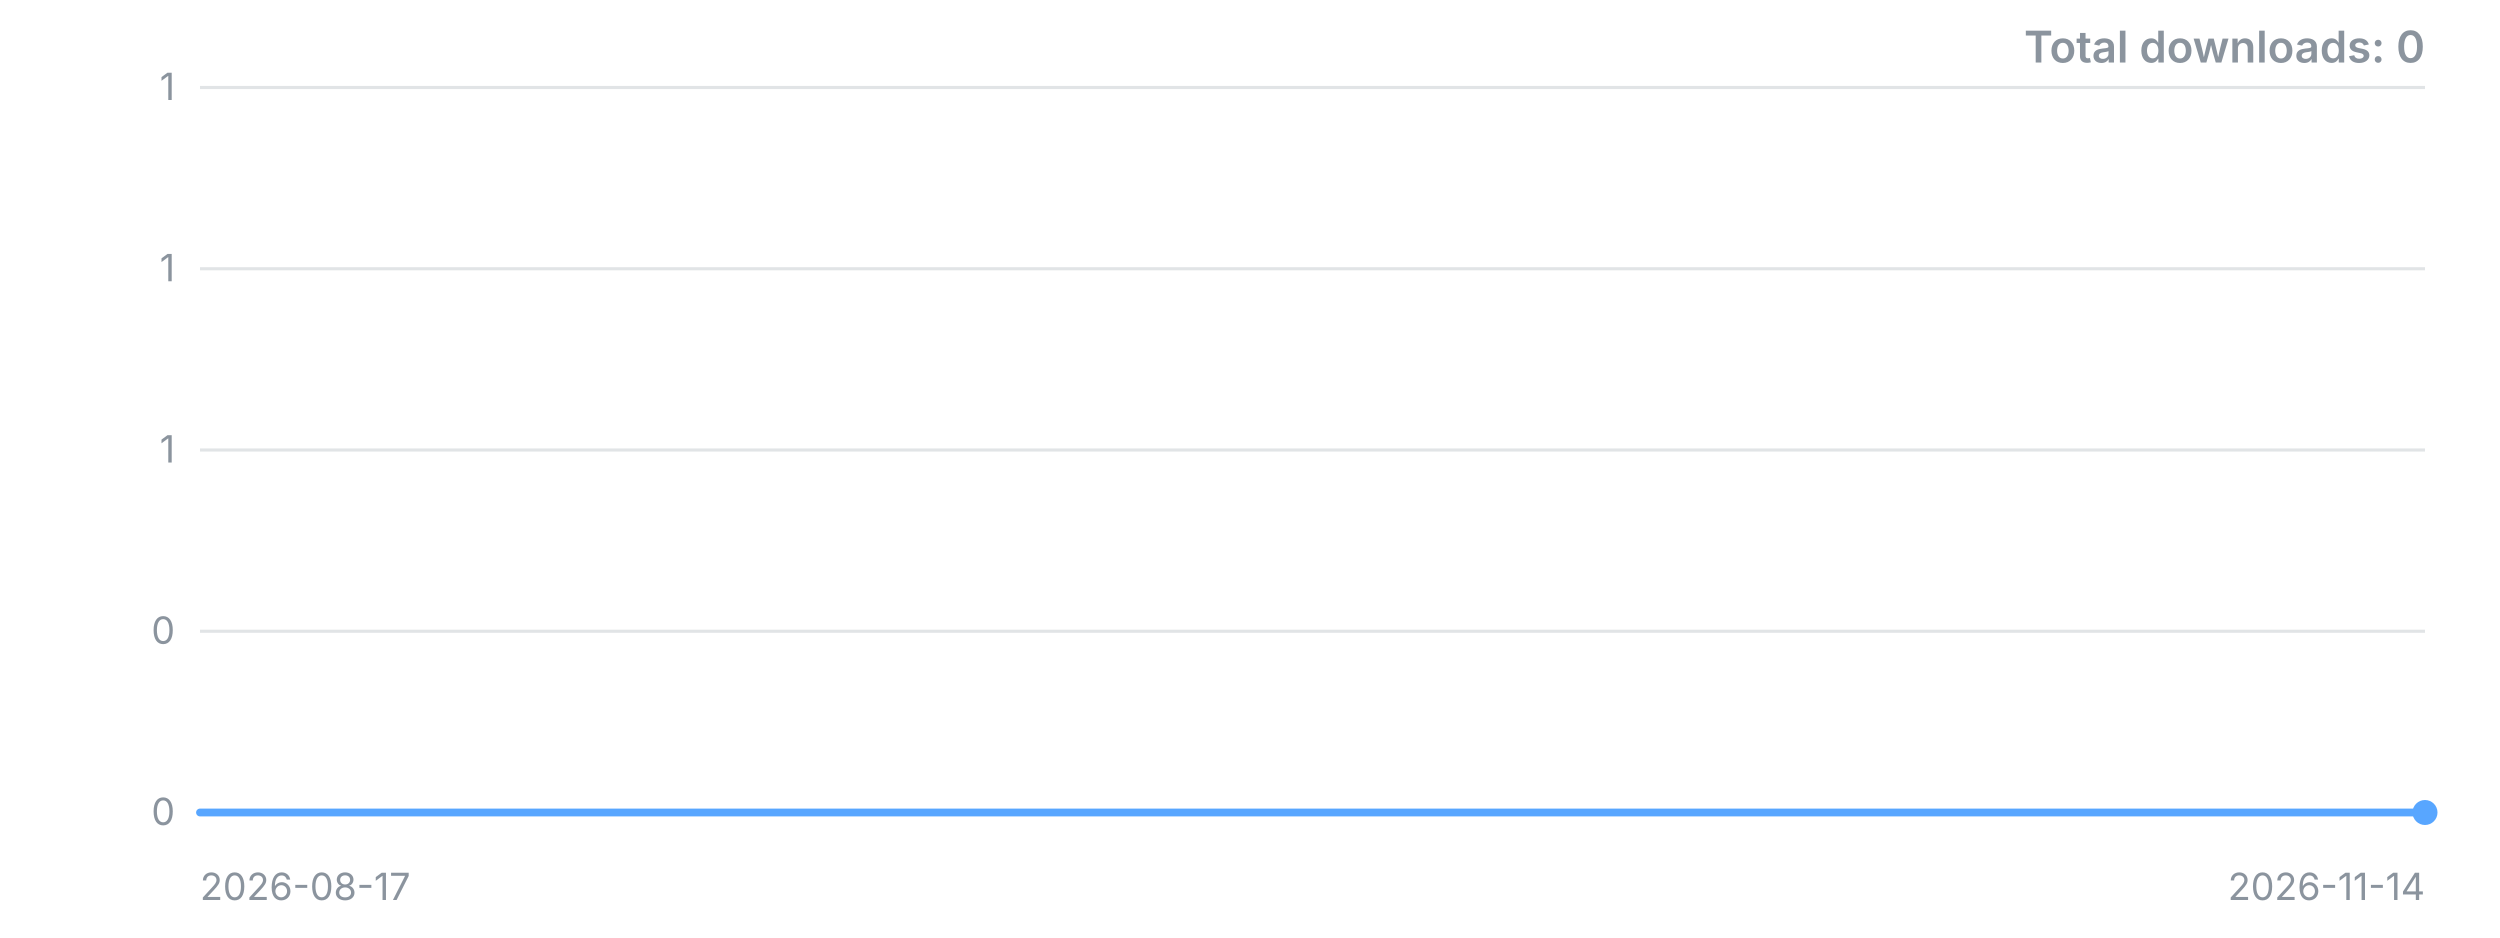
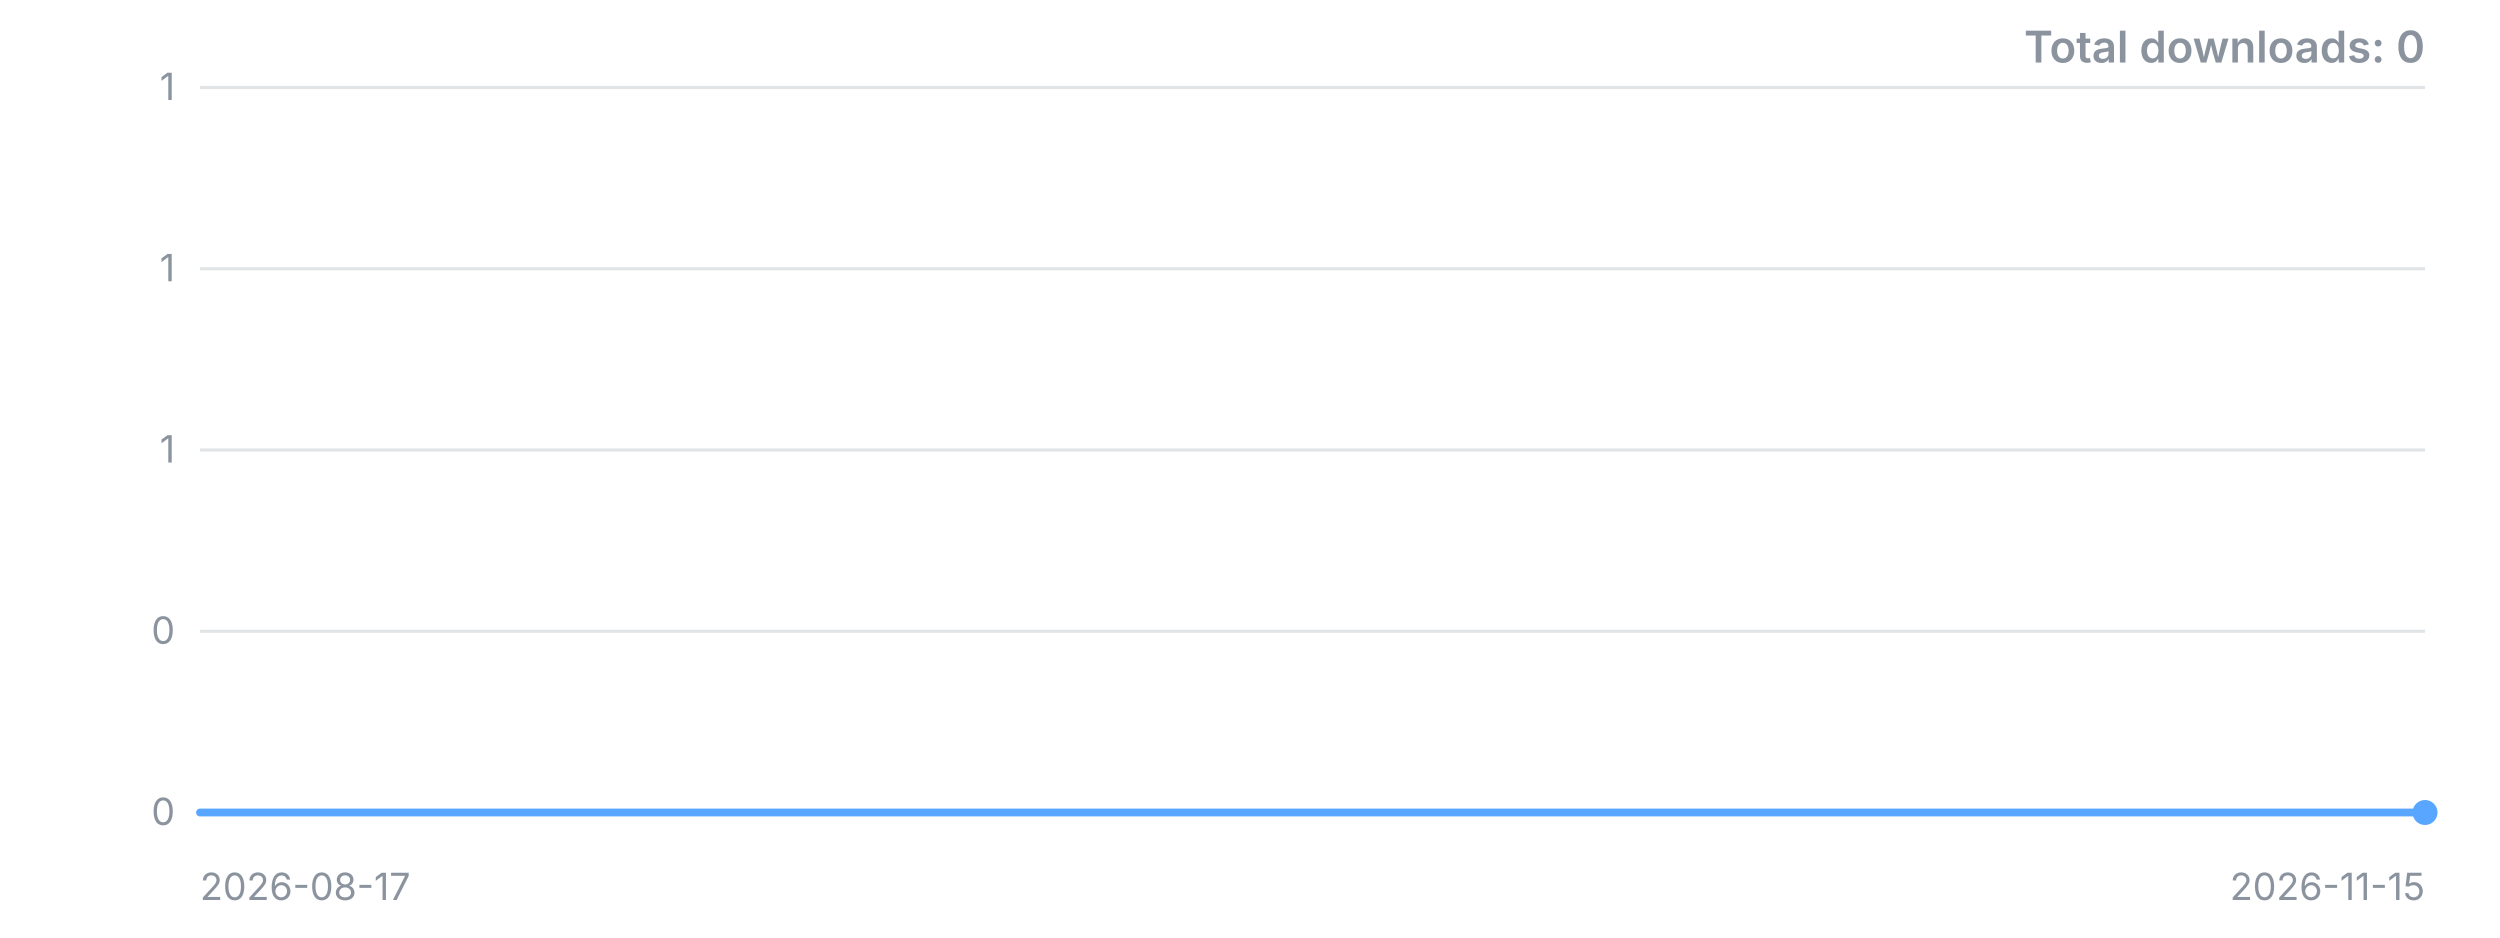
<svg xmlns="http://www.w3.org/2000/svg" width="800" height="300" viewBox="0 0 800 300" role="img" aria-label="Downloads over time">
  <style>.t{font:12px -apple-system,'Segoe UI',sans-serif;fill:#8b949e}.title{font:600 14px -apple-system,'Segoe UI',sans-serif;fill:#8b949e}</style>
  <line x1="64" y1="260.0" x2="776" y2="260.0" stroke="#8b949e" stroke-opacity="0.25" />
  <text x="56" y="260.0" dy="4" text-anchor="end" class="t">0</text>
  <line x1="64" y1="202.0" x2="776" y2="202.0" stroke="#8b949e" stroke-opacity="0.25" />
  <text x="56" y="202.0" dy="4" text-anchor="end" class="t">0</text>
  <line x1="64" y1="144.0" x2="776" y2="144.0" stroke="#8b949e" stroke-opacity="0.25" />
  <text x="56" y="144.0" dy="4" text-anchor="end" class="t">1</text>
  <line x1="64" y1="86.0" x2="776" y2="86.0" stroke="#8b949e" stroke-opacity="0.25" />
  <text x="56" y="86.0" dy="4" text-anchor="end" class="t">1</text>
  <line x1="64" y1="28.0" x2="776" y2="28.0" stroke="#8b949e" stroke-opacity="0.25" />
  <text x="56" y="28.0" dy="4" text-anchor="end" class="t">1</text>
-   <polyline points="64.0,260.0 101.5,260.0 138.9,260.0 176.4,260.0 213.9,260.0 251.4,260.0 288.8,260.0 326.3,260.0 363.8,260.0 401.3,260.0 438.7,260.0 476.2,260.0 513.7,260.0 551.2,260.0 588.6,260.0 626.1,260.0 663.6,260.0 701.1,260.0 738.5,260.0 776.0,260.0" fill="none" stroke="#58a6ff" stroke-width="2.5" stroke-linejoin="round" stroke-linecap="round" />
+   <polyline points="64.0,260.0 99.6,260.0 135.2,260.0 170.8,260.0 206.4,260.0 242.0,260.0 277.6,260.0 313.2,260.0 348.8,260.0 384.4,260.0 420.0,260.0 455.6,260.0 491.2,260.0 526.8,260.0 562.4,260.0 598.0,260.0 633.6,260.0 669.2,260.0 704.8,260.0 740.4,260.0 776.0,260.0" fill="none" stroke="#58a6ff" stroke-width="2.5" stroke-linejoin="round" stroke-linecap="round" />
  <circle cx="776.0" cy="260.0" r="4" fill="#58a6ff" />
  <text x="64" y="288" class="t">2026-08-17</text>
-   <text x="776" y="288" text-anchor="end" class="t">2026-11-14</text>
+   <text x="776" y="288" text-anchor="end" class="t">2026-11-15</text>
  <text x="776" y="20" text-anchor="end" class="title">Total downloads: 0</text>
</svg>
